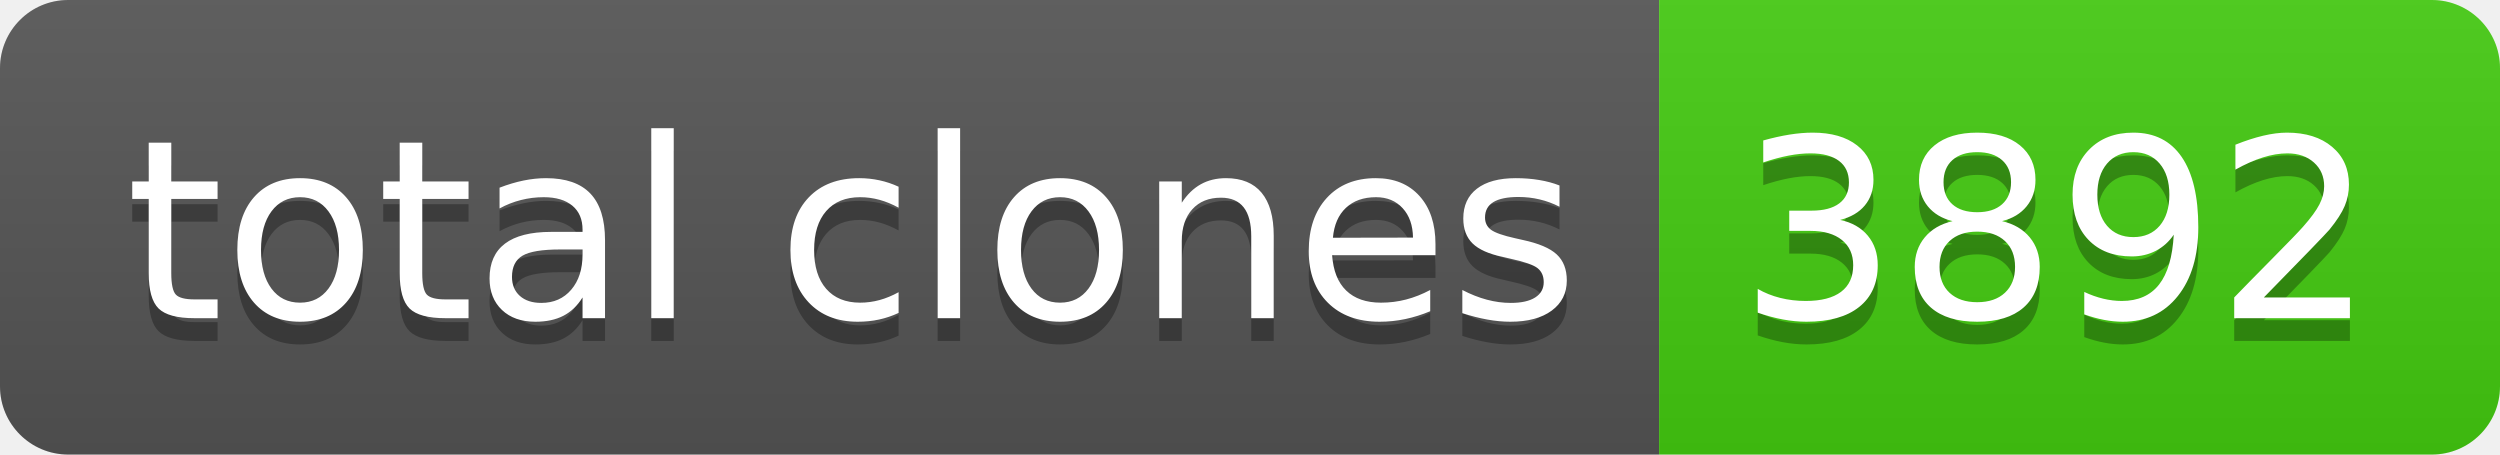
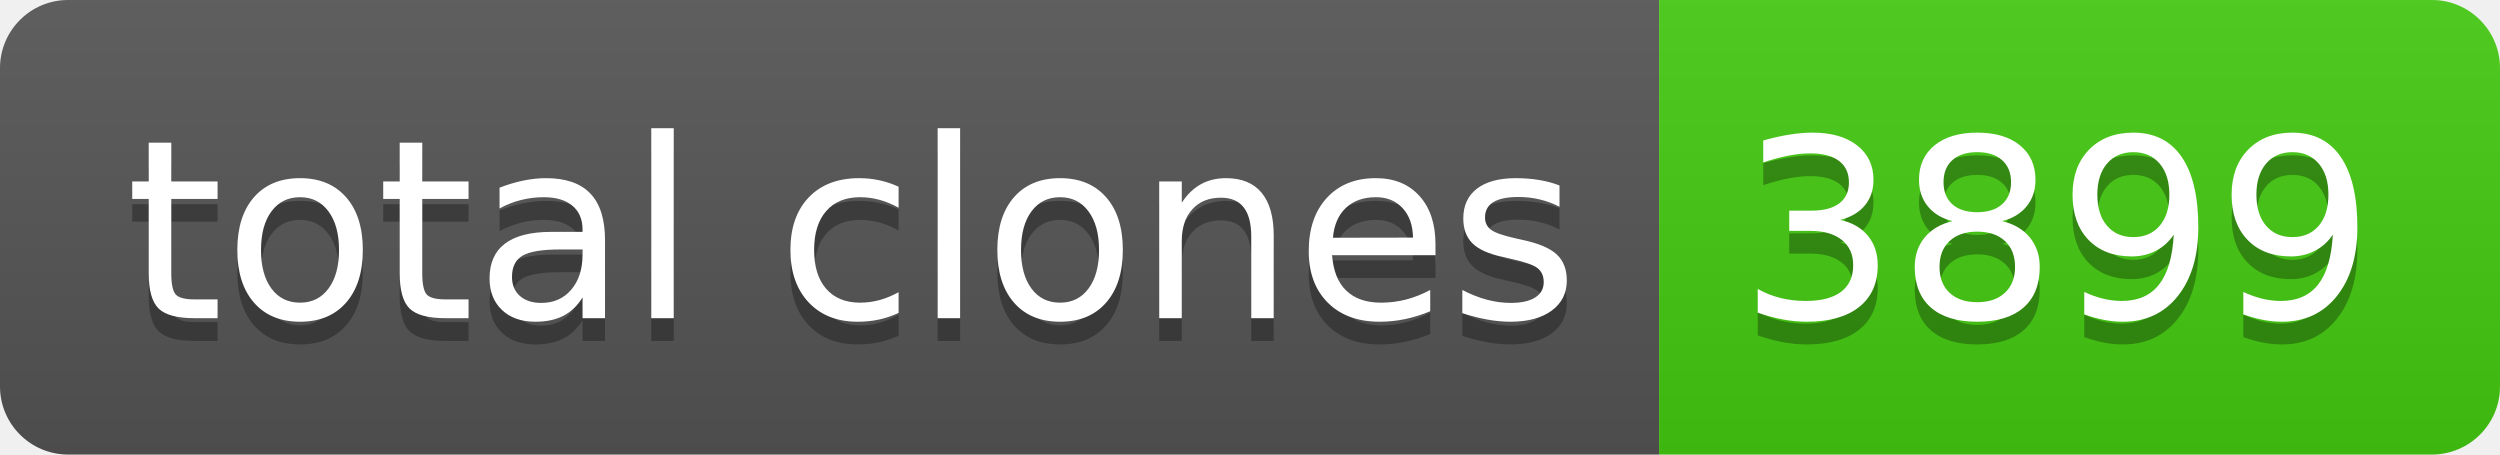
- <svg xmlns="http://www.w3.org/2000/svg" width="110" height="20" role="img" aria-label="total clones: 3892">
+ <svg xmlns="http://www.w3.org/2000/svg" width="110" height="20" role="img" aria-label="total clones: 3899">
  <linearGradient id="s" x2="0" y2="100%">
    <stop offset="0" stop-color="#bbb" stop-opacity=".1" />
    <stop offset="1" stop-opacity=".1" />
  </linearGradient>
  <clipPath id="r">
    <rect width="110" height="20" rx="3" fill="#fff" />
  </clipPath>
  <g clip-path="url(#r)">
    <rect width="73" height="20" fill="#555" />
    <rect x="73" width="37" height="20" fill="#4c1" />
    <rect width="110" height="20" fill="url(#s)" />
  </g>
  <g fill="#fff" text-anchor="middle" font-family="Verdana,Geneva,DejaVu Sans,sans-serif" text-rendering="geometricPrecision" font-size="110">
    <text aria-hidden="true" x="375" y="150" fill="#010101" fill-opacity=".3" transform="scale(.1)" textLength="630">total clones</text>
    <text x="375" y="140" transform="scale(.1)" fill="#fff" textLength="630">total clones</text>
-     <text aria-hidden="true" x="905" y="150" fill="#010101" fill-opacity=".3" transform="scale(.1)" textLength="270">3892</text>
-     <text x="905" y="140" transform="scale(.1)" fill="#fff" textLength="270">3892</text>
+     <text aria-hidden="true" x="905" y="150" fill="#010101" fill-opacity=".3" transform="scale(.1)" textLength="270">3899</text>
+     <text x="905" y="140" transform="scale(.1)" fill="#fff" textLength="270">3899</text>
  </g>
</svg>
